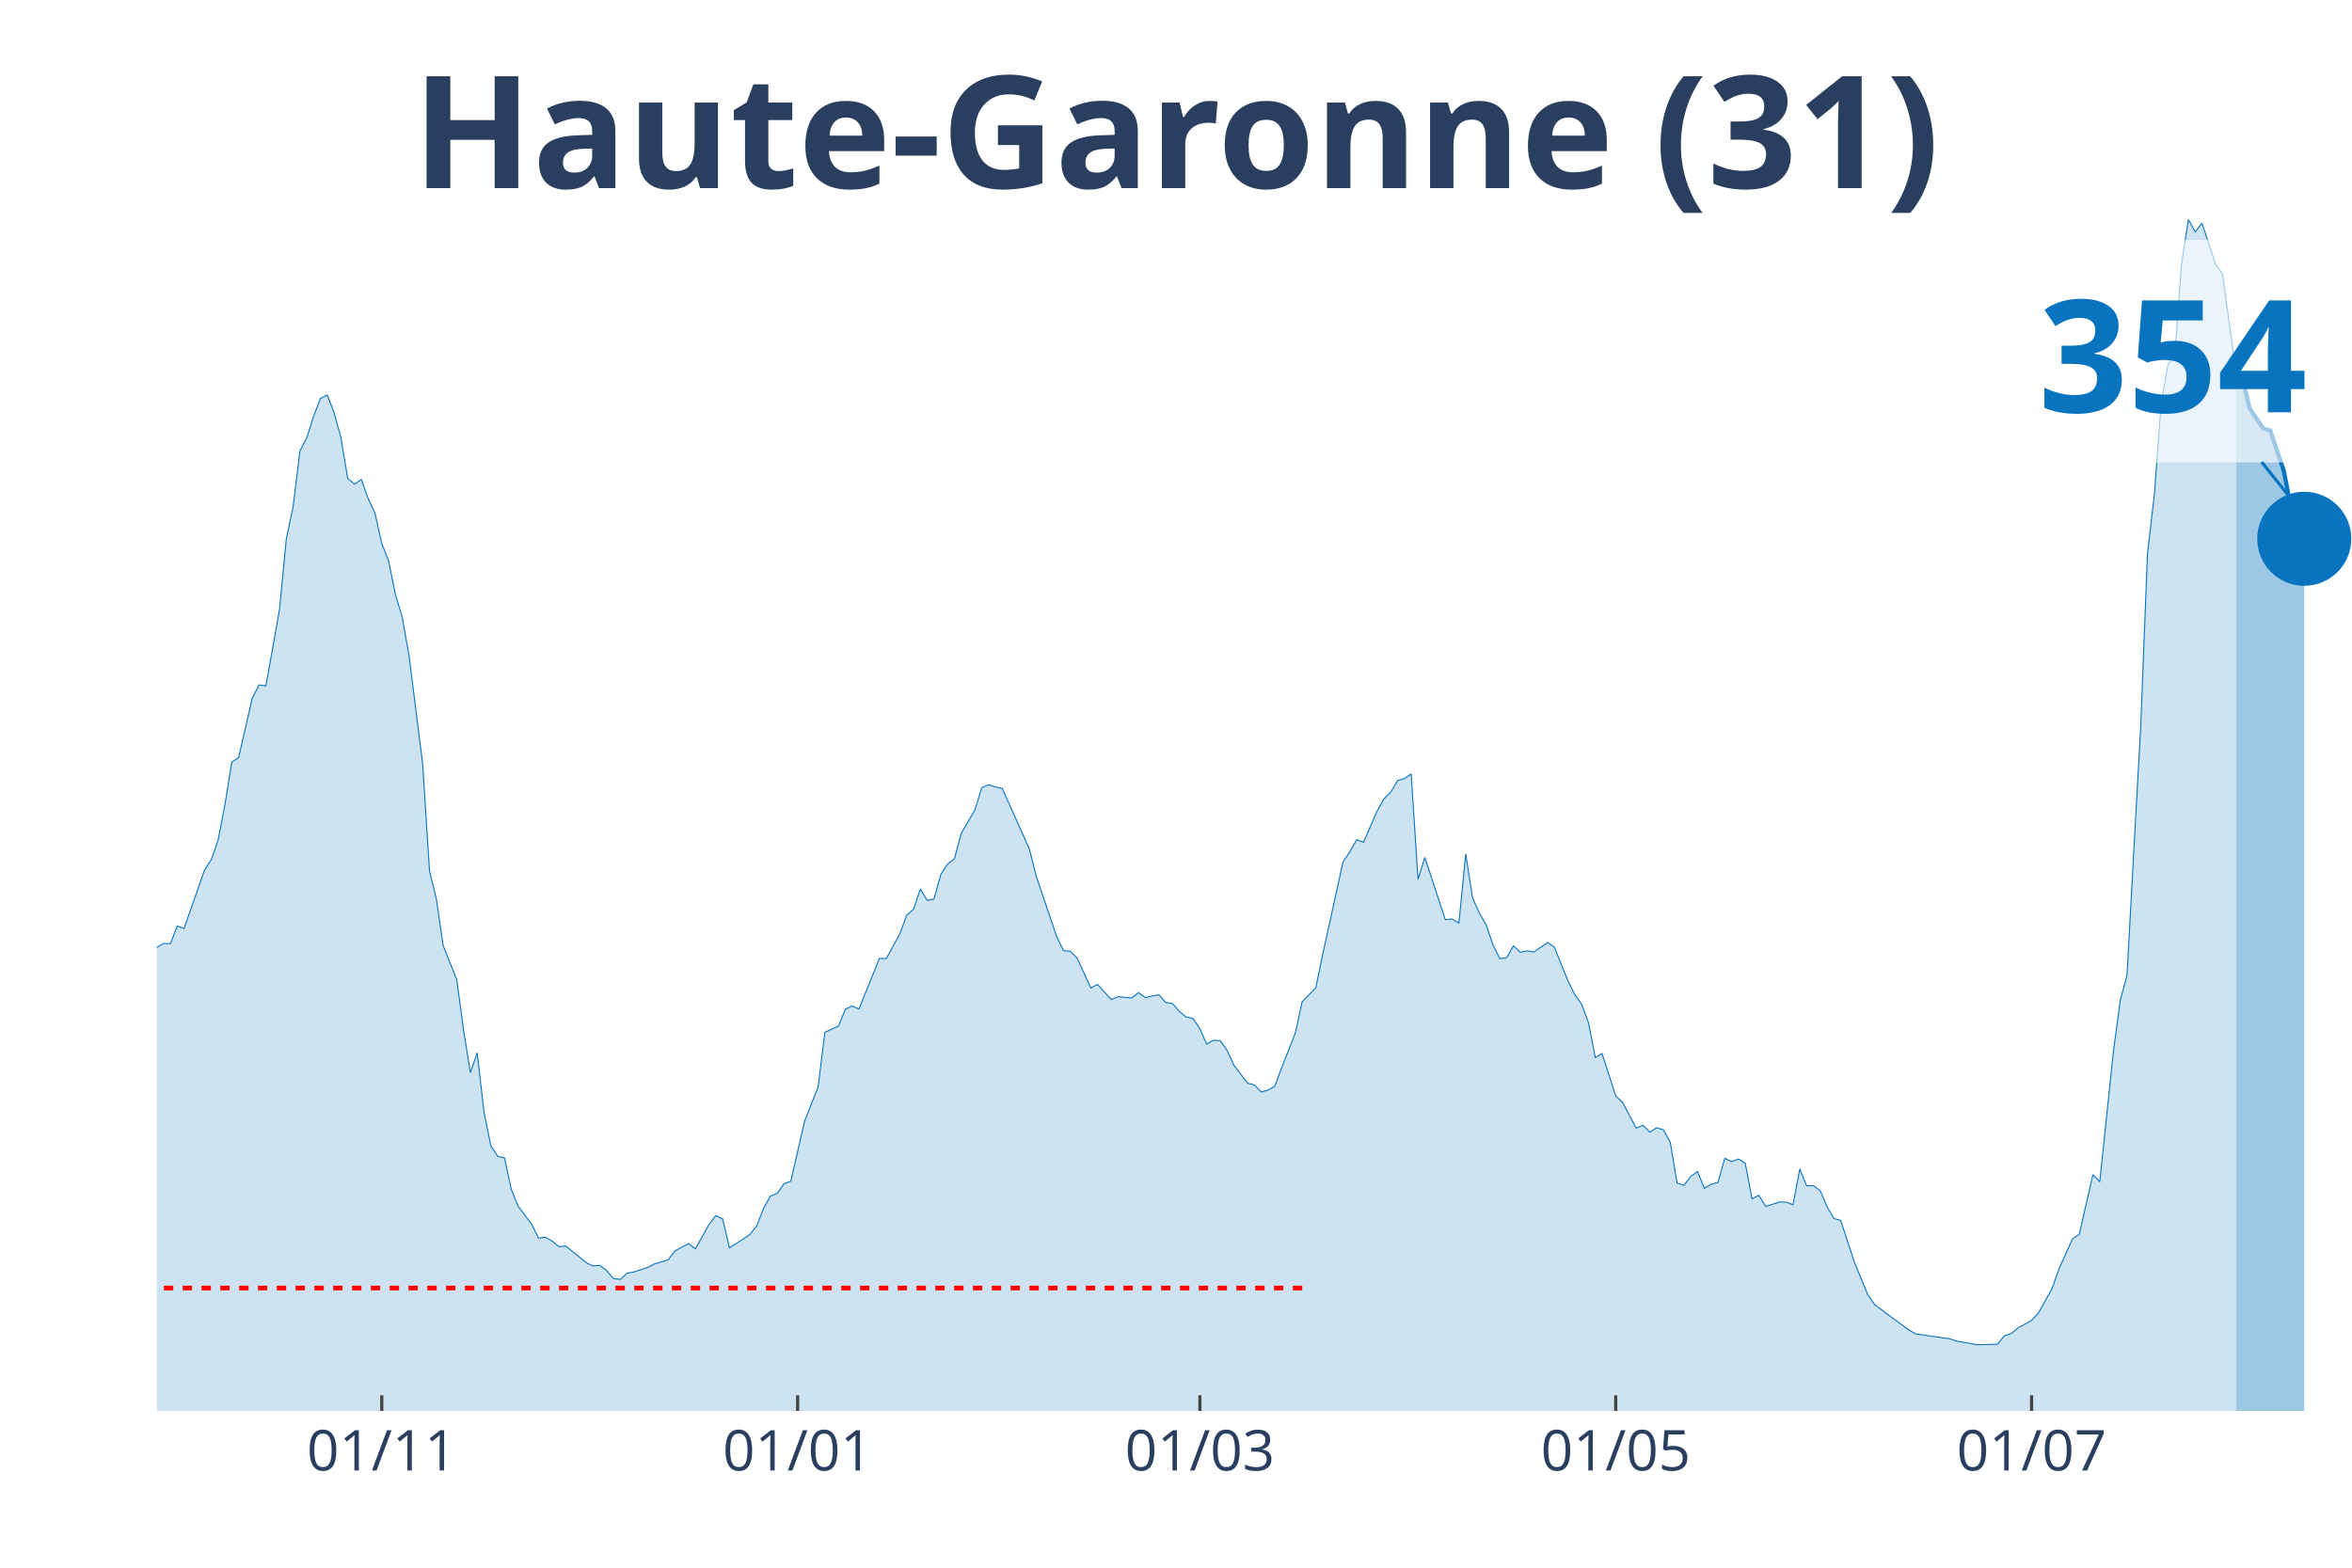
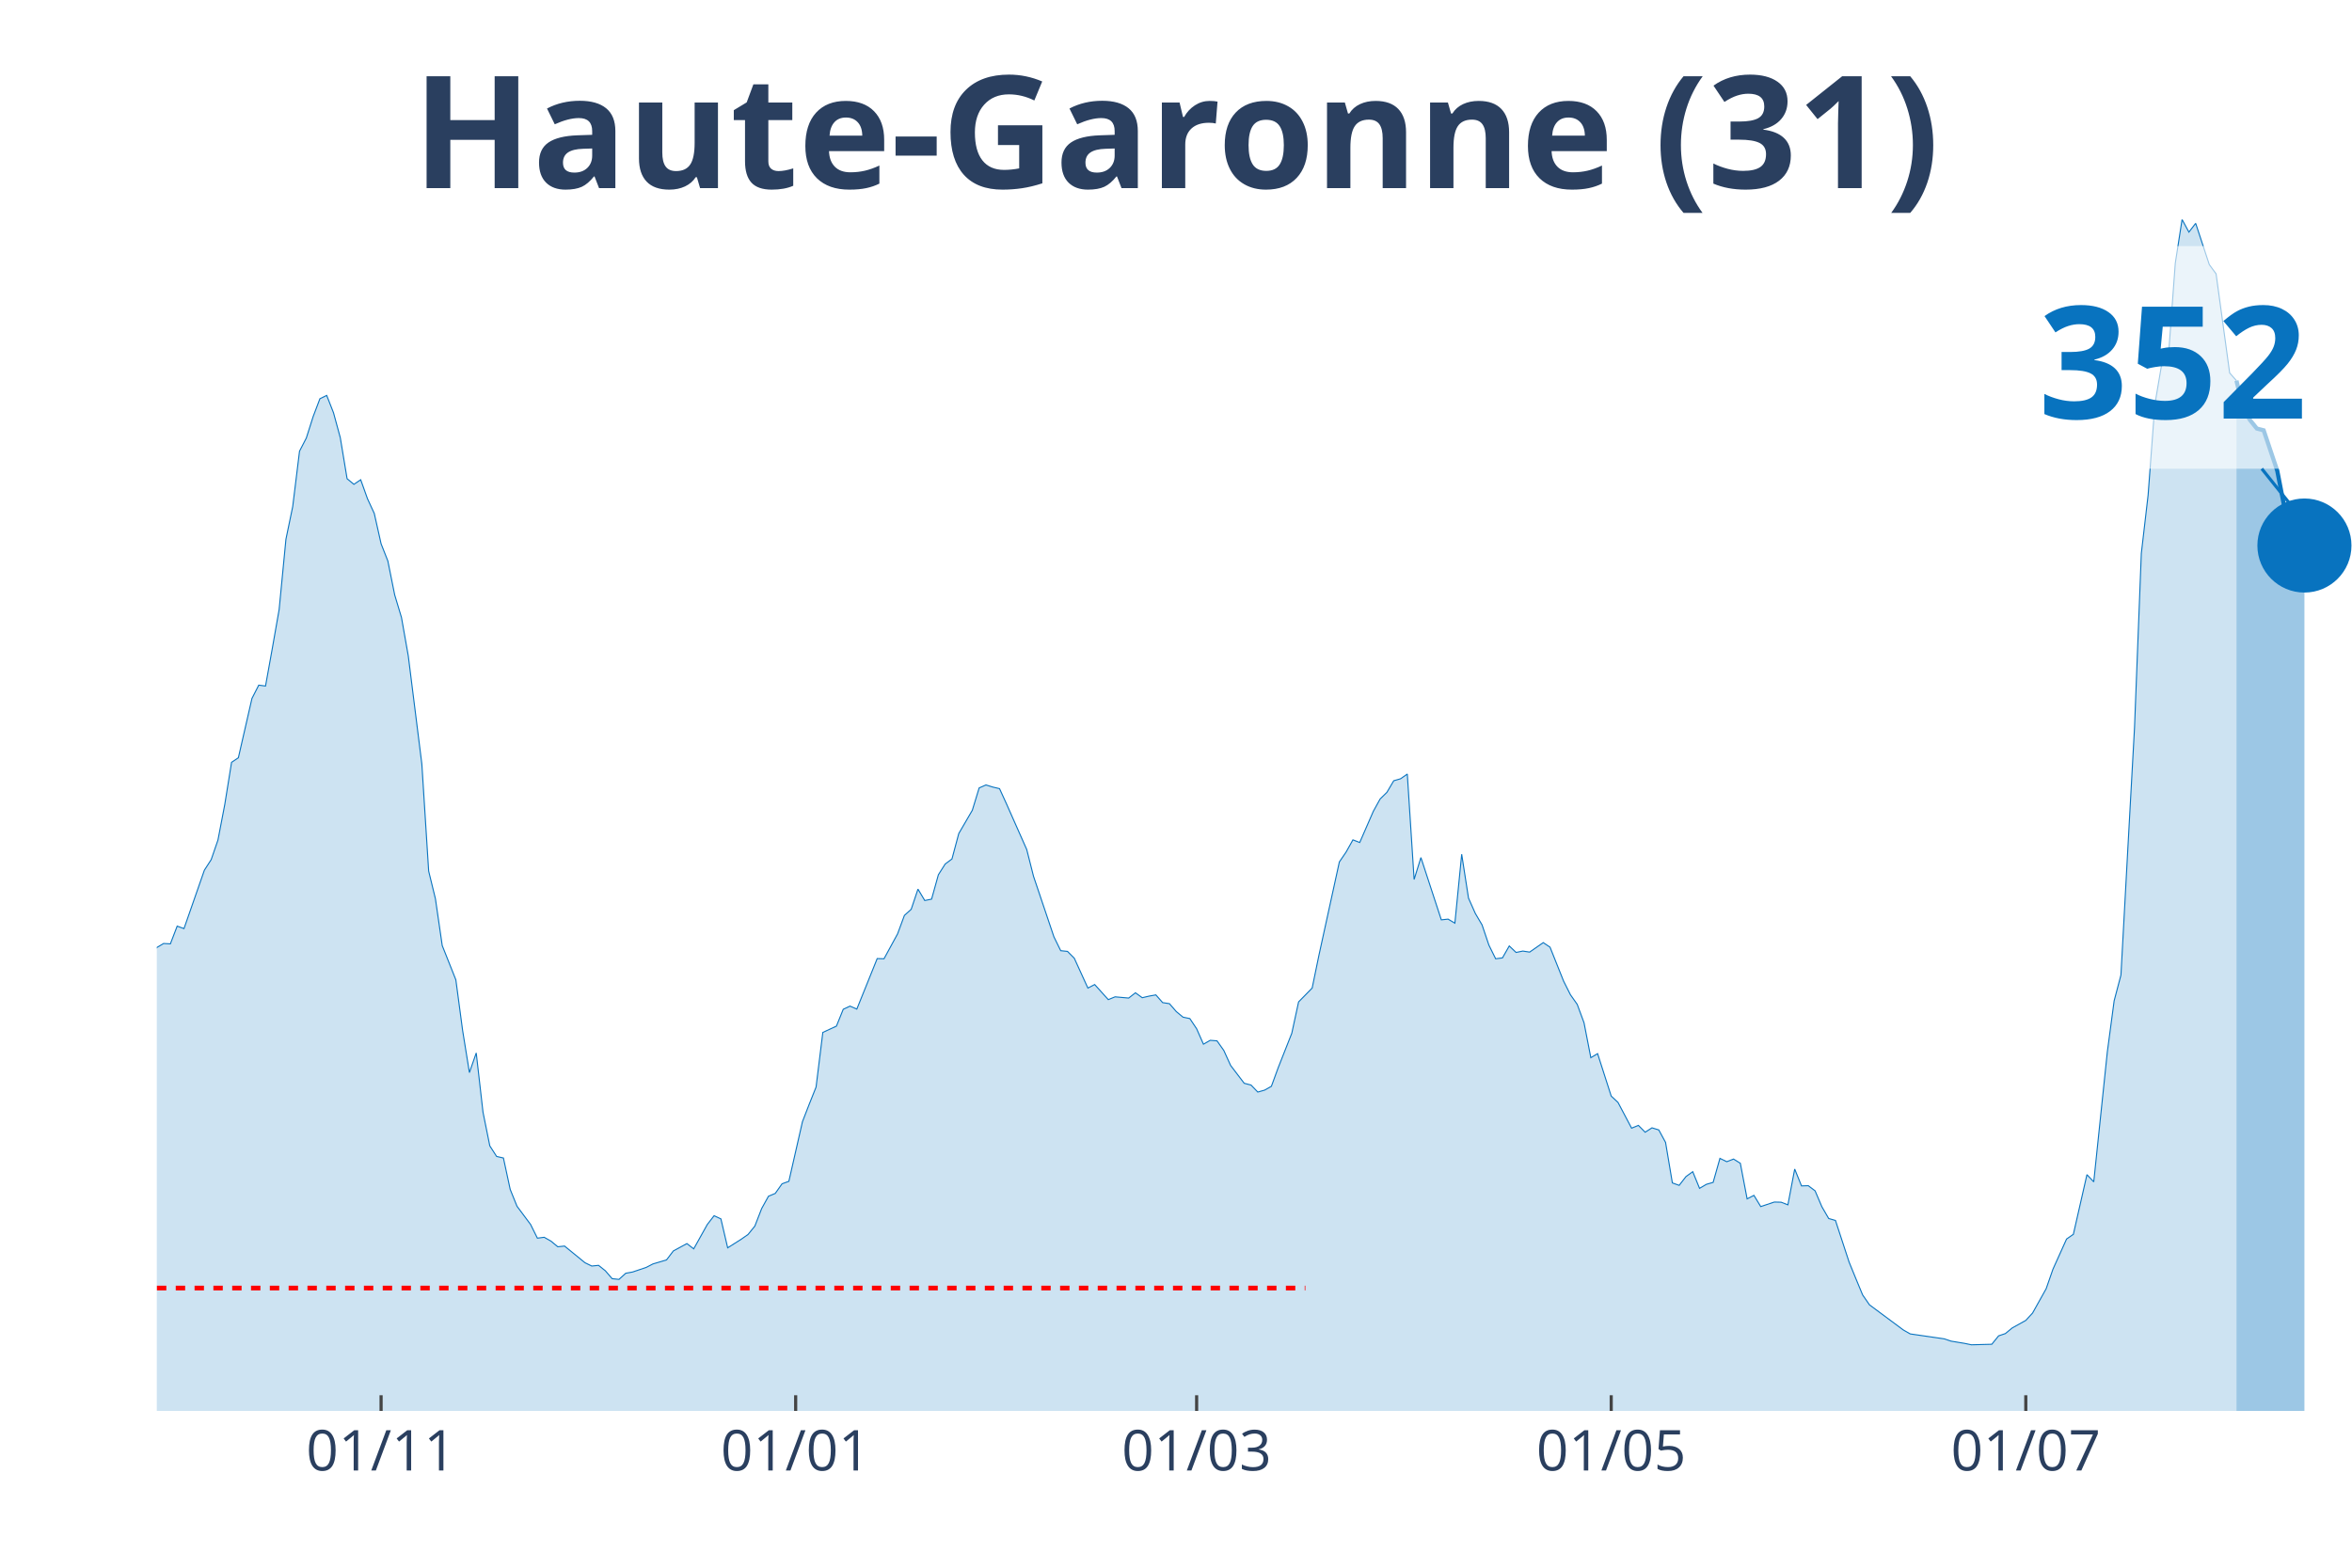
<svg xmlns="http://www.w3.org/2000/svg" class="main-svg" width="1125" height="750" style="" viewBox="0 0 750 500">
  <rect x="0" y="0" width="750" height="500" style="fill: rgb(0, 0, 0); fill-opacity: 0;" />
-   <defs id="defs-ddb124">
+   <defs id="defs-e35414">
    <g class="clips">
-       <clipPath id="clipddb124xyplot" class="plotclip">
+       <clipPath id="clipe35414xyplot" class="plotclip">
        <rect width="700" height="380" />
      </clipPath>
-       <clipPath class="axesclip" id="clipddb124x">
+       <clipPath class="axesclip" id="clipe35414x">
        <rect x="50" y="0" width="700" height="500" />
      </clipPath>
-       <clipPath class="axesclip" id="clipddb124y">
+       <clipPath class="axesclip" id="clipe35414y">
        <rect x="0" y="70" width="750" height="380" />
      </clipPath>
-       <clipPath class="axesclip" id="clipddb124xy">
+       <clipPath class="axesclip" id="clipe35414xy">
        <rect x="50" y="70" width="700" height="380" />
      </clipPath>
    </g>
    <g class="gradients" />
  </defs>
  <g class="bglayer">
    <rect class="bg" x="50" y="70" width="700" height="380" style="fill: rgb(0, 0, 0); fill-opacity: 0; stroke-width: 0;" />
  </g>
  <g class="layer-below">
    <g class="imagelayer" />
    <g class="shapelayer" />
  </g>
  <g class="cartesianlayer">
    <g class="subplot xy">
      <g class="layer-subplot">
        <g class="shapelayer" />
        <g class="imagelayer" />
      </g>
      <g class="gridlayer">
        <g class="x">
-           <path class="xgrid crisp" transform="translate(121.74,0)" d="M0,70v380" style="stroke: rgb(255, 255, 255); stroke-opacity: 1; stroke-width: 1px;" />
-           <path class="xgrid crisp" transform="translate(254.35,0)" d="M0,70v380" style="stroke: rgb(255, 255, 255); stroke-opacity: 1; stroke-width: 1px;" />
-           <path class="xgrid crisp" transform="translate(382.61,0)" d="M0,70v380" style="stroke: rgb(255, 255, 255); stroke-opacity: 1; stroke-width: 1px;" />
-           <path class="xgrid crisp" transform="translate(515.22,0)" d="M0,70v380" style="stroke: rgb(255, 255, 255); stroke-opacity: 1; stroke-width: 1px;" />
-           <path class="xgrid crisp" transform="translate(647.83,0)" d="M0,70v380" style="stroke: rgb(255, 255, 255); stroke-opacity: 1; stroke-width: 1px;" />
+           <path class="xgrid crisp" transform="translate(121.52,0)" d="M0,70v380" style="stroke: rgb(255, 255, 255); stroke-opacity: 1; stroke-width: 1px;" />
+           <path class="xgrid crisp" transform="translate(253.72,0)" d="M0,70v380" style="stroke: rgb(255, 255, 255); stroke-opacity: 1; stroke-width: 1px;" />
+           <path class="xgrid crisp" transform="translate(381.58,0)" d="M0,70v380" style="stroke: rgb(255, 255, 255); stroke-opacity: 1; stroke-width: 1px;" />
+           <path class="xgrid crisp" transform="translate(513.78,0)" d="M0,70v380" style="stroke: rgb(255, 255, 255); stroke-opacity: 1; stroke-width: 1px;" />
+           <path class="xgrid crisp" transform="translate(645.98,0)" d="M0,70v380" style="stroke: rgb(255, 255, 255); stroke-opacity: 1; stroke-width: 1px;" />
        </g>
        <g class="y" />
      </g>
      <g class="zerolinelayer" />
      <path class="xlines-below" />
      <path class="ylines-below" />
      <g class="overlines-below" />
      <g class="xaxislayer-below" />
      <g class="yaxislayer-below" />
      <g class="overaxes-below" />
-       <g class="plot" transform="translate(50, 70)" clip-path="url('#clipddb124xyplot')">
+       <g class="plot" transform="translate(50, 70)" clip-path="url('#clipe35414xyplot')">
        <g class="scatterlayer mlayer">
-           <g class="trace scatter trace399353" style="stroke-miterlimit: 2;">
+           <g class="trace scatter trace1167ad" style="stroke-miterlimit: 2;">
            <g class="fills">
              <g>
-                 <path class="js-fill" d="M663.04,380L-295.65,380L-295.65,376.36L-278.26,378.77L-276.09,378.66L-245.65,378.15L-243.48,377.43L-204.35,377.26L-202.17,377.2L-189.13,377.71L-186.96,378.04L-158.7,374.74L-156.52,373.73L-150,370.94L-147.83,370.82L-141.3,370.1L-139.13,369.59L-128.26,362.88L-126.09,361.42L-119.57,356.5L-117.39,356.16L-113.04,355.38L-110.87,353.59L-102.17,349.84L-100,346.03L-95.65,341.56L-93.48,340.66L-86.96,337.03L-84.78,335.18L-78.26,332.27L-76.09,332.27L-71.74,330.2L-69.57,329.64L-65.22,322.25L-63.04,310.05L-60.87,304.51L-58.7,304.91L-56.52,304.63L-54.35,293.04L-45.65,256.06L-43.48,253.37L-41.3,252.98L-39.13,237.98L-32.61,206.54L-30.43,194.56L-28.26,188.63L-26.09,185.78L-23.91,188.46L-21.74,185.83L-19.57,189.69L-17.39,201.44L-15.22,209.05L-13.04,211.35L-10.87,212.41L-8.7,221.08L-6.52,230.09L-4.35,234.57L-2.17,236.47L0,232.16L2.17,230.88L4.35,230.99L6.52,225.34L8.7,226.12L15.22,207.49L17.39,204.13L19.57,197.86L21.74,186.56L23.91,173.07L26.09,171.62L30.43,152.71L32.61,148.45L34.78,148.73L36.96,136.7L39.13,124.34L41.3,101.9L43.48,91.49L45.65,73.81L47.83,69.61L50,62.78L52.17,57.08L54.35,56.01L56.52,61.55L58.7,69.5L60.87,82.59L63.04,84.38L65.22,82.93L67.39,88.97L69.57,93.67L71.74,103.35L73.91,108.84L76.09,119.63L78.26,126.85L80.43,139.11L84.78,173.63L86.96,207.77L89.13,216.61L91.3,231.55L95.65,242.46L97.83,258.63L100,272.06L102.17,265.79L104.35,284.71L106.52,295.45L108.7,298.81L110.87,299.31L113.04,309.33L115.22,314.7L119.57,320.52L121.74,324.88L123.91,324.6L126.09,325.83L128.26,327.62L130.43,327.4L136.96,332.72L139.13,333.78L141.3,333.56L143.48,335.29L145.65,337.81L147.83,338.03L150,336.07L152.17,335.68L156.52,334.23L158.7,333.11L163.04,331.82L165.22,328.97L169.57,326.62L171.74,328.3L176.09,320.52L178.26,317.72L180.43,318.73L182.61,327.96L186.96,325.22L189.13,323.71L191.3,321.02L193.48,315.43L195.65,311.51L197.83,310.61L200,307.54L202.17,306.75L206.52,287.73L208.7,282.13L210.87,276.7L213.04,259.25L217.39,257.23L219.57,251.86L221.74,250.85L223.91,251.8L230.43,235.69L232.61,235.74L236.96,227.8L239.13,221.92L241.3,219.96L243.48,213.53L245.65,217.17L247.83,216.72L250,208.94L252.17,205.53L254.35,203.91L256.52,195.79L260.87,188.35L263.04,181.24L265.22,180.29L267.39,180.96L269.57,181.47L271.74,186.22L278.26,200.88L280.43,209.44L286.96,228.75L289.13,233.17L291.3,233.39L293.48,235.58L297.83,245.09L300,243.97L304.35,248.78L306.52,247.89L310.87,248.28L313.04,246.6L315.22,248.17L317.39,247.66L319.57,247.27L321.74,249.73L323.91,250.07L326.09,252.59L328.26,254.38L330.43,254.83L332.61,258.07L334.78,263L336.96,261.76L339.13,261.93L341.3,265.01L343.48,269.77L347.83,275.47L350,276.03L352.17,278.27L354.35,277.66L356.52,276.42L358.7,270.49L363.04,259.53L365.22,249.51L369.57,245.09L371.74,234.57L378.26,204.86L380.43,201.67L382.61,197.81L384.78,198.65L389.13,188.69L391.3,184.77L393.48,182.64L395.65,178.95L397.83,178.33L400,176.82L402.17,210.45L404.35,203.46L410.87,223.32L413.04,223.1L415.22,224.39L417.39,202.39L419.57,216.38L421.74,221.25L423.91,224.94L426.09,231.38L428.26,235.74L430.43,235.46L432.61,231.66L434.78,233.73L436.96,233.28L439.13,233.62L443.48,230.6L445.65,232.05L450,242.91L452.17,247.22L454.35,250.29L456.52,256.17L458.7,267.3L460.87,266.02L465.22,279.56L467.39,281.57L471.74,289.8L473.91,288.9L476.09,291.09L478.26,289.69L480.43,290.36L482.61,294.33L484.78,307.26L486.96,308.04L489.13,305.24L491.3,303.68L493.48,308.99L495.65,307.7L497.83,307.09L500,299.42L502.17,300.49L504.35,299.65L506.52,300.99L508.7,312.35L510.87,311.23L513.04,314.81L517.39,313.36L519.57,313.41L521.74,314.25L523.91,302.84L526.09,308.21L528.26,308.15L530.43,309.77L532.61,314.87L534.78,318.62L536.96,319.23L541.3,332.49L543.48,337.81L545.65,343.01L547.83,346.15L558.7,354.2L560.87,355.44L571.74,357L573.91,357.73L578.26,358.46L580.43,358.9L586.96,358.74L589.13,356.05L591.3,355.32L593.48,353.53L597.83,351.13L600,348.78L604.35,341L606.52,334.79L610.87,325.16L613.04,323.65L617.39,304.63L619.57,306.92L623.91,265.46L626.09,249.17L628.26,240.95L630.43,201.33L632.61,162.11L634.78,106.54L636.96,88.02L639.13,58.98L641.3,46.22L643.48,43.42L645.65,13.99L647.83,0L650,3.97L652.17,1.18L656.52,14.32L658.7,17.29L663.04,48.96" style="fill: rgb(8, 115, 191); fill-opacity: 0.2; stroke-width: 0;" />
+                 <path class="js-fill" d="M663.16,380L-294.74,380L-294.74,376.36L-277.4,378.77L-275.23,378.66L-244.89,378.15L-242.72,377.43L-203.72,377.26L-201.55,377.2L-188.54,377.71L-186.38,378.04L-158.2,374.74L-156.04,373.73L-149.54,370.94L-147.37,370.83L-140.87,370.1L-138.7,369.6L-127.86,362.88L-125.7,361.43L-119.2,356.51L-117.03,356.17L-112.69,355.39L-110.53,353.6L-101.86,349.85L-99.69,346.04L-95.36,341.57L-93.19,340.67L-86.69,337.04L-84.52,335.19L-78.02,332.28L-75.85,332.28L-71.52,330.21L-69.35,329.65L-65.02,322.27L-62.85,310.08L-60.68,304.54L-58.51,304.93L-56.35,304.65L-54.18,293.07L-45.51,256.09L-43.34,253.41L-41.18,253.02L-39.01,238.02L-32.51,206.59L-30.34,194.62L-28.17,188.69L-26.01,185.83L-23.84,188.52L-21.67,185.89L-19.5,189.75L-17.34,201.5L-15.17,209.1L-13,211.4L-10.84,212.46L-8.67,221.13L-6.5,230.14L-4.33,234.61L-2.17,236.51L0,232.21L2.17,230.92L4.33,231.03L6.5,225.38L8.67,226.17L15.17,207.54L17.34,204.18L19.5,197.92L21.67,186.62L23.84,173.13L26.01,171.68L30.34,152.77L32.51,148.52L34.67,148.8L36.84,136.77L39.01,124.41L41.18,101.98L43.34,91.57L45.51,73.9L47.68,69.7L49.85,62.88L52.01,57.17L54.18,56.11L56.35,61.65L58.51,69.59L60.68,82.68L62.85,84.47L65.02,83.01L67.18,89.06L69.35,93.76L71.52,103.43L73.68,108.92L75.85,119.71L78.02,126.93L80.19,139.18L84.52,173.69L86.69,207.82L88.85,216.66L91.02,231.59L95.36,242.5L97.52,258.67L99.69,272.09L101.86,265.83L104.02,284.73L106.19,295.47L108.36,298.83L110.53,299.33L112.69,309.35L114.86,314.72L119.2,320.54L121.36,324.9L123.53,324.62L125.7,325.85L127.86,327.64L130.03,327.42L136.53,332.73L138.7,333.79L140.87,333.57L143.03,335.3L145.2,337.82L147.37,338.05L149.54,336.09L151.7,335.7L156.04,334.24L158.2,333.12L162.54,331.84L164.71,328.98L169.04,326.63L171.21,328.31L175.54,320.54L177.71,317.74L179.88,318.75L182.04,327.98L186.38,325.23L188.54,323.72L190.71,321.04L192.88,315.45L195.05,311.53L197.21,310.63L199.38,307.56L201.55,306.77L205.88,287.76L208.05,282.16L210.22,276.73L212.38,259.28L216.72,257.27L218.89,251.9L221.05,250.89L223.22,251.84L229.72,235.73L231.89,235.79L236.22,227.84L238.39,221.97L240.56,220.01L242.72,213.58L244.89,217.21L247.06,216.77L249.23,208.99L251.39,205.58L253.56,203.96L255.73,195.85L260.06,188.41L262.23,181.3L264.4,180.35L266.56,181.02L268.73,181.53L270.9,186.28L277.4,200.94L279.57,209.5L286.07,228.79L288.24,233.21L290.4,233.44L292.57,235.62L296.9,245.13L299.07,244.01L303.41,248.82L305.57,247.93L309.91,248.32L312.07,246.64L314.24,248.21L316.41,247.7L318.58,247.31L320.74,249.77L322.91,250.11L325.08,252.62L327.24,254.41L329.41,254.86L331.58,258.11L333.75,263.03L335.91,261.8L338.08,261.97L340.25,265.04L342.41,269.8L346.75,275.5L348.92,276.06L351.08,278.3L353.25,277.69L355.42,276.46L357.59,270.53L361.92,259.56L364.09,249.55L368.42,245.13L370.59,234.61L377.09,204.91L379.26,201.72L381.42,197.86L383.59,198.7L387.93,188.74L390.09,184.83L392.26,182.7L394.43,179.01L396.59,178.39L398.76,176.88L400.93,210.5L403.1,203.51L409.6,223.37L411.76,223.14L413.93,224.43L416.1,202.45L418.27,216.43L420.43,221.3L422.6,224.99L424.77,231.42L426.93,235.79L429.1,235.51L431.27,231.7L433.44,233.77L435.6,233.33L437.77,233.66L442.11,230.64L444.27,232.09L448.61,242.95L450.77,247.25L452.94,250.33L455.11,256.2L457.28,267.34L459.44,266.05L463.78,279.59L465.94,281.6L470.28,289.82L472.45,288.93L474.61,291.11L476.78,289.71L478.95,290.38L481.11,294.36L483.28,307.28L485.45,308.06L487.62,305.26L489.78,303.7L491.95,309.01L494.12,307.73L496.28,307.11L498.45,299.45L500.62,300.51L502.79,299.67L504.95,301.01L507.12,312.37L509.29,311.25L511.46,314.83L515.79,313.38L517.96,313.43L520.12,314.27L522.29,302.86L524.46,308.23L526.63,308.17L528.79,309.8L530.96,314.89L533.13,318.63L535.29,319.25L539.63,332.51L541.8,337.82L543.96,343.02L546.13,346.16L556.97,354.21L559.13,355.44L569.97,357.01L572.14,357.74L576.47,358.46L578.64,358.91L585.14,358.74L587.31,356.06L589.47,355.33L591.64,353.54L595.98,351.13L598.14,348.79L602.48,341.01L604.64,334.8L608.98,325.18L611.15,323.67L615.48,304.65L617.65,306.94L621.98,265.49L624.15,249.21L626.32,240.99L628.48,201.38L630.65,162.11L632.82,106.51L634.98,87.94L637.15,58.9L639.32,46.15L641.49,43.35L643.65,13.93L645.82,0L647.99,4.03L650.15,1.23L654.49,14.38L656.66,17.34L660.99,48.95L663.16,51.41" style="fill: rgb(8, 115, 191); fill-opacity: 0.2; stroke-width: 0;" />
              </g>
            </g>
            <g class="errorbars" />
            <g class="lines">
-               <path class="js-line" d="M-295.65,376.36L-278.26,378.77L-276.09,378.66L-245.65,378.15L-243.48,377.43L-204.35,377.26L-202.17,377.2L-189.13,377.71L-186.96,378.04L-158.7,374.74L-156.52,373.73L-150,370.94L-147.83,370.82L-141.3,370.1L-139.13,369.59L-128.26,362.88L-126.09,361.42L-119.57,356.5L-117.39,356.16L-113.04,355.38L-110.87,353.59L-102.17,349.84L-100,346.03L-95.65,341.56L-93.48,340.66L-86.96,337.03L-84.78,335.18L-78.26,332.27L-76.09,332.27L-71.74,330.2L-69.57,329.64L-65.22,322.25L-63.04,310.05L-60.87,304.51L-58.7,304.91L-56.52,304.63L-54.35,293.04L-45.65,256.06L-43.48,253.37L-41.3,252.98L-39.13,237.98L-32.61,206.54L-30.43,194.56L-28.26,188.63L-26.09,185.78L-23.91,188.46L-21.74,185.83L-19.57,189.69L-17.39,201.44L-15.22,209.05L-13.04,211.35L-10.87,212.41L-8.7,221.08L-6.52,230.09L-4.35,234.57L-2.17,236.47L0,232.16L2.17,230.88L4.35,230.99L6.52,225.34L8.7,226.12L15.22,207.49L17.39,204.13L19.57,197.86L21.74,186.56L23.91,173.07L26.09,171.62L30.43,152.71L32.61,148.45L34.78,148.73L36.96,136.7L39.13,124.34L41.3,101.9L43.48,91.49L45.65,73.81L47.83,69.61L50,62.78L52.17,57.08L54.35,56.01L56.52,61.55L58.7,69.5L60.87,82.59L63.04,84.38L65.22,82.93L67.39,88.97L69.57,93.67L71.74,103.35L73.91,108.84L76.09,119.63L78.26,126.85L80.43,139.11L84.78,173.63L86.96,207.77L89.13,216.61L91.3,231.55L95.65,242.46L97.83,258.63L100,272.06L102.17,265.79L104.35,284.71L106.52,295.45L108.7,298.81L110.87,299.31L113.04,309.33L115.22,314.7L119.57,320.52L121.74,324.88L123.91,324.6L126.09,325.83L128.26,327.62L130.43,327.4L136.96,332.72L139.13,333.78L141.3,333.56L143.48,335.29L145.65,337.81L147.83,338.03L150,336.07L152.17,335.68L156.52,334.23L158.7,333.11L163.04,331.82L165.22,328.97L169.57,326.62L171.74,328.3L176.09,320.52L178.26,317.72L180.43,318.73L182.61,327.96L186.96,325.22L189.13,323.71L191.3,321.02L193.48,315.43L195.65,311.51L197.83,310.61L200,307.54L202.17,306.75L206.52,287.73L208.7,282.13L210.87,276.7L213.04,259.25L217.39,257.23L219.57,251.86L221.74,250.85L223.91,251.8L230.43,235.69L232.61,235.74L236.96,227.8L239.13,221.92L241.3,219.96L243.48,213.53L245.65,217.17L247.83,216.72L250,208.94L252.17,205.53L254.35,203.91L256.52,195.79L260.87,188.35L263.04,181.24L265.22,180.29L267.39,180.96L269.57,181.47L271.74,186.22L278.26,200.88L280.43,209.44L286.96,228.75L289.13,233.17L291.3,233.39L293.48,235.58L297.83,245.09L300,243.97L304.35,248.78L306.52,247.89L310.87,248.28L313.04,246.6L315.22,248.17L317.39,247.66L319.57,247.27L321.74,249.73L323.91,250.07L326.09,252.59L328.26,254.38L330.43,254.83L332.61,258.07L334.78,263L336.96,261.76L339.13,261.93L341.3,265.01L343.48,269.77L347.83,275.47L350,276.03L352.17,278.27L354.35,277.66L356.52,276.42L358.7,270.49L363.04,259.53L365.22,249.51L369.57,245.09L371.74,234.57L378.26,204.86L380.43,201.67L382.61,197.81L384.78,198.65L389.13,188.69L391.3,184.77L393.48,182.64L395.65,178.95L397.83,178.33L400,176.82L402.17,210.45L404.35,203.46L410.87,223.32L413.04,223.1L415.22,224.39L417.39,202.39L419.57,216.38L421.74,221.25L423.91,224.94L426.09,231.38L428.26,235.74L430.43,235.46L432.61,231.66L434.78,233.73L436.96,233.28L439.13,233.62L443.48,230.6L445.65,232.05L450,242.91L452.17,247.22L454.35,250.29L456.52,256.17L458.7,267.3L460.87,266.02L465.22,279.56L467.39,281.57L471.74,289.8L473.91,288.9L476.09,291.09L478.26,289.69L480.43,290.36L482.61,294.33L484.78,307.26L486.96,308.04L489.13,305.24L491.3,303.68L493.48,308.99L495.65,307.7L497.83,307.09L500,299.42L502.17,300.49L504.35,299.65L506.52,300.99L508.7,312.35L510.87,311.23L513.04,314.81L517.39,313.36L519.57,313.41L521.74,314.25L523.91,302.84L526.09,308.21L528.26,308.15L530.43,309.77L532.61,314.87L534.78,318.62L536.96,319.23L541.3,332.49L543.48,337.81L545.65,343.01L547.83,346.15L558.7,354.2L560.87,355.44L571.74,357L573.91,357.73L578.26,358.46L580.43,358.9L586.96,358.74L589.13,356.05L591.3,355.32L593.48,353.53L597.83,351.13L600,348.78L604.35,341L606.52,334.79L610.87,325.16L613.04,323.65L617.39,304.63L619.57,306.92L623.91,265.46L626.09,249.17L628.26,240.95L630.43,201.33L632.61,162.11L634.78,106.54L636.96,88.02L639.13,58.98L641.3,46.22L643.48,43.42L645.65,13.99L647.83,0L650,3.97L652.17,1.18L656.52,14.32L658.7,17.29L663.04,48.96" style="vector-effect: non-scaling-stroke; fill: none; stroke: rgb(8, 115, 191); stroke-opacity: 1; stroke-width: 0.5px; opacity: 1;" />
+               <path class="js-line" d="M-294.74,376.36L-277.4,378.77L-275.23,378.66L-244.89,378.15L-242.72,377.43L-203.72,377.26L-201.55,377.2L-188.54,377.71L-186.38,378.04L-158.2,374.74L-156.04,373.73L-149.54,370.94L-147.37,370.83L-140.87,370.1L-138.7,369.6L-127.86,362.88L-125.7,361.43L-119.2,356.51L-117.03,356.17L-112.69,355.39L-110.53,353.6L-101.86,349.85L-99.69,346.04L-95.36,341.57L-93.19,340.67L-86.69,337.04L-84.52,335.19L-78.02,332.28L-75.85,332.28L-71.52,330.21L-69.35,329.65L-65.02,322.27L-62.85,310.08L-60.68,304.54L-58.51,304.93L-56.35,304.65L-54.18,293.07L-45.51,256.09L-43.34,253.41L-41.18,253.02L-39.01,238.02L-32.51,206.59L-30.34,194.62L-28.17,188.69L-26.01,185.83L-23.84,188.52L-21.67,185.89L-19.5,189.75L-17.34,201.5L-15.17,209.1L-13,211.4L-10.84,212.46L-8.67,221.13L-6.5,230.14L-4.33,234.61L-2.17,236.51L0,232.21L2.17,230.92L4.33,231.03L6.5,225.38L8.67,226.17L15.17,207.54L17.34,204.18L19.5,197.92L21.67,186.62L23.84,173.13L26.01,171.68L30.34,152.77L32.51,148.52L34.67,148.8L36.84,136.77L39.01,124.41L41.18,101.98L43.34,91.57L45.51,73.9L47.68,69.7L49.85,62.88L52.01,57.17L54.18,56.11L56.35,61.65L58.51,69.59L60.68,82.68L62.85,84.47L65.02,83.01L67.18,89.06L69.35,93.76L71.52,103.43L73.68,108.92L75.85,119.71L78.02,126.93L80.19,139.18L84.52,173.69L86.69,207.82L88.85,216.66L91.02,231.59L95.36,242.5L97.52,258.67L99.69,272.09L101.86,265.83L104.02,284.73L106.19,295.47L108.36,298.83L110.53,299.33L112.69,309.35L114.86,314.72L119.2,320.54L121.36,324.9L123.53,324.62L125.7,325.85L127.86,327.64L130.03,327.42L136.53,332.73L138.7,333.79L140.87,333.57L143.03,335.3L145.2,337.82L147.37,338.05L149.54,336.09L151.7,335.7L156.04,334.24L158.2,333.12L162.54,331.84L164.71,328.98L169.04,326.63L171.21,328.31L175.54,320.54L177.71,317.74L179.88,318.75L182.04,327.98L186.38,325.23L188.54,323.72L190.71,321.04L192.88,315.45L195.05,311.53L197.21,310.63L199.38,307.56L201.55,306.77L205.88,287.76L208.05,282.16L210.22,276.73L212.38,259.28L216.72,257.27L218.89,251.9L221.05,250.89L223.22,251.84L229.72,235.73L231.89,235.79L236.22,227.84L238.39,221.97L240.56,220.01L242.72,213.58L244.89,217.21L247.06,216.77L249.23,208.99L251.39,205.58L253.56,203.96L255.73,195.85L260.06,188.41L262.23,181.3L264.4,180.35L266.56,181.02L268.73,181.53L270.9,186.28L277.4,200.94L279.57,209.5L286.07,228.79L288.24,233.21L290.4,233.44L292.57,235.62L296.9,245.13L299.07,244.01L303.41,248.82L305.57,247.93L309.91,248.32L312.07,246.64L314.24,248.21L316.41,247.7L318.58,247.31L320.74,249.77L322.91,250.11L325.08,252.62L327.24,254.41L329.41,254.86L331.58,258.11L333.75,263.03L335.91,261.8L338.08,261.97L340.25,265.04L342.41,269.8L346.75,275.5L348.92,276.06L351.08,278.3L353.25,277.69L355.42,276.46L357.59,270.53L361.92,259.56L364.09,249.55L368.42,245.13L370.59,234.61L377.09,204.91L379.26,201.72L381.42,197.86L383.59,198.7L387.93,188.74L390.09,184.83L392.26,182.7L394.43,179.01L396.59,178.39L398.76,176.88L400.93,210.5L403.1,203.51L409.6,223.37L411.76,223.14L413.93,224.43L416.1,202.45L418.27,216.43L420.43,221.3L422.6,224.99L424.77,231.42L426.93,235.79L429.1,235.51L431.27,231.7L433.44,233.77L435.6,233.33L437.77,233.66L442.11,230.64L444.27,232.09L448.61,242.95L450.77,247.25L452.94,250.33L455.11,256.2L457.28,267.34L459.44,266.05L463.78,279.59L465.94,281.6L470.28,289.82L472.45,288.93L474.61,291.11L476.78,289.71L478.95,290.38L481.11,294.36L483.28,307.28L485.45,308.06L487.62,305.26L489.78,303.7L491.95,309.01L494.12,307.73L496.28,307.11L498.45,299.45L500.62,300.51L502.79,299.67L504.95,301.01L507.12,312.37L509.29,311.25L511.46,314.83L515.79,313.38L517.96,313.43L520.12,314.27L522.29,302.86L524.46,308.23L526.63,308.17L528.79,309.8L530.96,314.89L533.13,318.63L535.29,319.25L539.63,332.51L541.8,337.82L543.96,343.02L546.13,346.16L556.97,354.21L559.13,355.44L569.97,357.01L572.14,357.74L576.47,358.46L578.64,358.91L585.14,358.74L587.31,356.06L589.47,355.33L591.64,353.54L595.98,351.13L598.14,348.79L602.48,341.01L604.64,334.8L608.98,325.18L611.15,323.67L615.48,304.65L617.65,306.94L621.98,265.49L624.15,249.21L626.32,240.99L628.48,201.38L630.65,162.11L632.82,106.51L634.98,87.94L637.15,58.9L639.32,46.15L641.49,43.35L643.65,13.93L645.82,0L647.99,4.03L650.15,1.23L654.49,14.38L656.66,17.34L660.99,48.95L663.16,51.41" style="vector-effect: non-scaling-stroke; fill: none; stroke: rgb(8, 115, 191); stroke-opacity: 1; stroke-width: 0.5px; opacity: 1;" />
            </g>
            <g class="points" />
            <g class="text" />
          </g>
-           <g class="trace scatter tracec69add" style="stroke-miterlimit: 2;">
+           <g class="trace scatter trace961f3d" style="stroke-miterlimit: 2;">
            <g class="fills">
              <g>
-                 <path class="js-fill" d="M684.78,380L663.04,380L663.04,48.96L665.22,51.42L667.39,60.32L671.74,66.7L673.91,67.26L678.26,80.19L680.43,91.38L682.61,92.5L684.78,101.84" style="fill: rgb(8, 115, 191); fill-opacity: 0.4; stroke-width: 0;" />
+                 <path class="js-fill" d="M684.83,380L663.16,380L663.16,51.41L665.33,60.36L667.49,64L669.66,66.68L671.83,67.24L676.16,80.11L678.33,91.24L680.5,92.24L682.66,101.48L684.83,103.99" style="fill: rgb(8, 115, 191); fill-opacity: 0.4; stroke-width: 0;" />
              </g>
            </g>
            <g class="errorbars" />
            <g class="lines">
-               <path class="js-line" d="M663.04,48.96L665.22,51.42L667.39,60.32L671.74,66.7L673.91,67.26L678.26,80.19L680.43,91.38L682.61,92.5L684.78,101.84" style="vector-effect: non-scaling-stroke; fill: none; stroke: rgb(8, 115, 191); stroke-opacity: 1; stroke-width: 2px; opacity: 1;" />
+               <path class="js-line" d="M663.16,51.41L665.33,60.36L667.49,64L669.66,66.68L671.83,67.24L676.16,80.11L678.33,91.24L680.5,92.24L682.66,101.48L684.83,103.99" style="vector-effect: non-scaling-stroke; fill: none; stroke: rgb(8, 115, 191); stroke-opacity: 1; stroke-width: 2px; opacity: 1;" />
            </g>
            <g class="points" />
            <g class="text" />
          </g>
-           <g class="trace scatter trace875ce2" style="stroke-miterlimit: 2; opacity: 1;">
+           <g class="trace scatter trace720b82" style="stroke-miterlimit: 2; opacity: 1;">
            <g class="fills" />
            <g class="errorbars" />
            <g class="lines" />
            <g class="points">
-               <path class="point" transform="translate(684.78,101.84)" d="M15,0A15,15 0 1,1 0,-15A15,15 0 0,1 15,0Z" style="opacity: 1; stroke-width: 0px; fill: rgb(8, 115, 191); fill-opacity: 1;" />
+               <path class="point" transform="translate(684.83,103.99)" d="M15,0A15,15 0 1,1 0,-15A15,15 0 0,1 15,0Z" style="opacity: 1; stroke-width: 0px; fill: rgb(8, 115, 191); fill-opacity: 1;" />
            </g>
            <g class="text" />
          </g>
        </g>
      </g>
      <g class="overplot" />
      <path class="xlines-above crisp" style="fill: none; stroke-width: 1px; stroke: rgb(0, 0, 0); stroke-opacity: 0;" d="" />
      <path class="ylines-above crisp" style="fill: none;" d="M0,0" />
      <g class="overlines-above" />
      <g class="xaxislayer-above">
-         <path class="xtick ticks crisp" d="M0,450v-5" transform="translate(121.74,0)" style="stroke: rgb(68, 68, 68); stroke-opacity: 1; stroke-width: 1px;" />
-         <path class="xtick ticks crisp" d="M0,450v-5" transform="translate(254.35,0)" style="stroke: rgb(68, 68, 68); stroke-opacity: 1; stroke-width: 1px;" />
-         <path class="xtick ticks crisp" d="M0,450v-5" transform="translate(382.61,0)" style="stroke: rgb(68, 68, 68); stroke-opacity: 1; stroke-width: 1px;" />
-         <path class="xtick ticks crisp" d="M0,450v-5" transform="translate(515.22,0)" style="stroke: rgb(68, 68, 68); stroke-opacity: 1; stroke-width: 1px;" />
-         <path class="xtick ticks crisp" d="M0,450v-5" transform="translate(647.83,0)" style="stroke: rgb(68, 68, 68); stroke-opacity: 1; stroke-width: 1px;" />
+         <path class="xtick ticks crisp" d="M0,450v-5" transform="translate(121.52,0)" style="stroke: rgb(68, 68, 68); stroke-opacity: 1; stroke-width: 1px;" />
+         <path class="xtick ticks crisp" d="M0,450v-5" transform="translate(253.72,0)" style="stroke: rgb(68, 68, 68); stroke-opacity: 1; stroke-width: 1px;" />
+         <path class="xtick ticks crisp" d="M0,450v-5" transform="translate(381.58,0)" style="stroke: rgb(68, 68, 68); stroke-opacity: 1; stroke-width: 1px;" />
+         <path class="xtick ticks crisp" d="M0,450v-5" transform="translate(513.78,0)" style="stroke: rgb(68, 68, 68); stroke-opacity: 1; stroke-width: 1px;" />
+         <path class="xtick ticks crisp" d="M0,450v-5" transform="translate(645.98,0)" style="stroke: rgb(68, 68, 68); stroke-opacity: 1; stroke-width: 1px;" />
        <g class="xtick">
-           <text text-anchor="middle" x="0" y="469" transform="translate(121.74,0)" style="font-family: 'Open Sans', verdana, arial, sans-serif; font-size: 18px; fill: rgb(42, 63, 95); fill-opacity: 1; white-space: pre;">01/11</text>
+           <text text-anchor="middle" x="0" y="469" transform="translate(121.52,0)" style="font-family: 'Open Sans', verdana, arial, sans-serif; font-size: 18px; fill: rgb(42, 63, 95); fill-opacity: 1; white-space: pre;">01/11</text>
        </g>
        <g class="xtick">
-           <text text-anchor="middle" x="0" y="469" transform="translate(254.35,0)" style="font-family: 'Open Sans', verdana, arial, sans-serif; font-size: 18px; fill: rgb(42, 63, 95); fill-opacity: 1; white-space: pre;">01/01</text>
+           <text text-anchor="middle" x="0" y="469" transform="translate(253.72,0)" style="font-family: 'Open Sans', verdana, arial, sans-serif; font-size: 18px; fill: rgb(42, 63, 95); fill-opacity: 1; white-space: pre;">01/01</text>
        </g>
        <g class="xtick">
-           <text text-anchor="middle" x="0" y="469" transform="translate(382.61,0)" style="font-family: 'Open Sans', verdana, arial, sans-serif; font-size: 18px; fill: rgb(42, 63, 95); fill-opacity: 1; white-space: pre;">01/03</text>
+           <text text-anchor="middle" x="0" y="469" transform="translate(381.58,0)" style="font-family: 'Open Sans', verdana, arial, sans-serif; font-size: 18px; fill: rgb(42, 63, 95); fill-opacity: 1; white-space: pre;">01/03</text>
        </g>
        <g class="xtick">
-           <text text-anchor="middle" x="0" y="469" transform="translate(515.22,0)" style="font-family: 'Open Sans', verdana, arial, sans-serif; font-size: 18px; fill: rgb(42, 63, 95); fill-opacity: 1; white-space: pre;">01/05</text>
+           <text text-anchor="middle" x="0" y="469" transform="translate(513.78,0)" style="font-family: 'Open Sans', verdana, arial, sans-serif; font-size: 18px; fill: rgb(42, 63, 95); fill-opacity: 1; white-space: pre;">01/05</text>
        </g>
        <g class="xtick">
-           <text text-anchor="middle" x="0" y="469" transform="translate(647.83,0)" style="font-family: 'Open Sans', verdana, arial, sans-serif; font-size: 18px; fill: rgb(42, 63, 95); fill-opacity: 1; white-space: pre;">01/07</text>
+           <text text-anchor="middle" x="0" y="469" transform="translate(645.98,0)" style="font-family: 'Open Sans', verdana, arial, sans-serif; font-size: 18px; fill: rgb(42, 63, 95); fill-opacity: 1; white-space: pre;">01/07</text>
        </g>
      </g>
      <g class="yaxislayer-above" />
      <g class="overaxes-above" />
    </g>
  </g>
  <g class="polarlayer" />
  <g class="ternarylayer" />
  <g class="geolayer" />
  <g class="funnelarealayer" />
  <g class="pielayer" />
  <g class="treemaplayer" />
  <g class="sunburstlayer" />
  <g class="glimages" />
-   <defs id="topdefs-ddb124">
+   <defs id="topdefs-e35414">
    <g class="clips" />
  </defs>
  <g class="layer-above">
    <g class="imagelayer" />
    <g class="shapelayer">
-       <path data-index="0" fill-rule="evenodd" d="M-1171.74,410.8L417.39,410.8" clip-path="url('#clipddb124xy')" style="opacity: 1; stroke: rgb(255, 0, 0); stroke-opacity: 1; fill: rgb(0, 0, 0); fill-opacity: 0; stroke-dasharray: 3px, 3px; stroke-width: 1.5px;" />
+       <path data-index="0" fill-rule="evenodd" d="M-1167.96,410.82L416.25,410.82" clip-path="url('#clipe35414xy')" style="opacity: 1; stroke: rgb(255, 0, 0); stroke-opacity: 1; fill: rgb(0, 0, 0); fill-opacity: 0; stroke-dasharray: 3px, 3px; stroke-width: 1.5px;" />
    </g>
  </g>
  <g class="infolayer">
    <g class="g-gtitle">
      <text class="gtitle" x="375" y="25" text-anchor="middle" dy="0.7em" style="font-family: 'Open Sans', verdana, arial, sans-serif; font-size: 50px; fill: rgb(42, 63, 95); opacity: 1; font-weight: normal; white-space: pre;">
        <tspan style="font-weight:bold">Haute-Garonne (31)</tspan>
      </text>
    </g>
    <g class="g-xtitle" />
    <g class="annotation" data-index="0" style="opacity: 1;">
-       <g class="annotation-text-g" transform="rotate(0,692.78,111.84)">
-         <g class="cursor-pointer" transform="translate(635, 76)">
+       <g class="annotation-text-g" transform="rotate(0,692.83,113.99)">
+         <g class="cursor-pointer" transform="translate(635, 78)">
          <rect class="bg" x="0.5" y="0.5" width="115" height="71" style="stroke-width: 1px; stroke: rgb(0, 0, 0); stroke-opacity: 0; fill: rgb(255, 255, 255); fill-opacity: 0.6;" />
          <text class="annotation-text" text-anchor="middle" x="57.812" y="55.5" style="font-family: 'Open Sans', verdana, arial, sans-serif; font-size: 50px; fill: rgb(8, 115, 191); fill-opacity: 1; white-space: pre;">
-             <tspan style="font-weight:bold">354 </tspan>
+             <tspan style="font-weight:bold">352 </tspan>
          </text>
        </g>
      </g>
      <g class="annotation-arrow-g" style="opacity: 1;">
-         <path d="M721.18,147.34L732.78,161.84" style="stroke-width: 1px; stroke: rgb(8, 115, 191); stroke-opacity: 1; stroke-dasharray: 0px, 0px, 18.569px, 18.569px;" />
+         <path d="M721.23,149.49L732.83,163.99" style="stroke-width: 1px; stroke: rgb(8, 115, 191); stroke-opacity: 1; stroke-dasharray: 0px, 0px, 18.569px, 18.569px;" />
      </g>
    </g>
  </g>
</svg>
